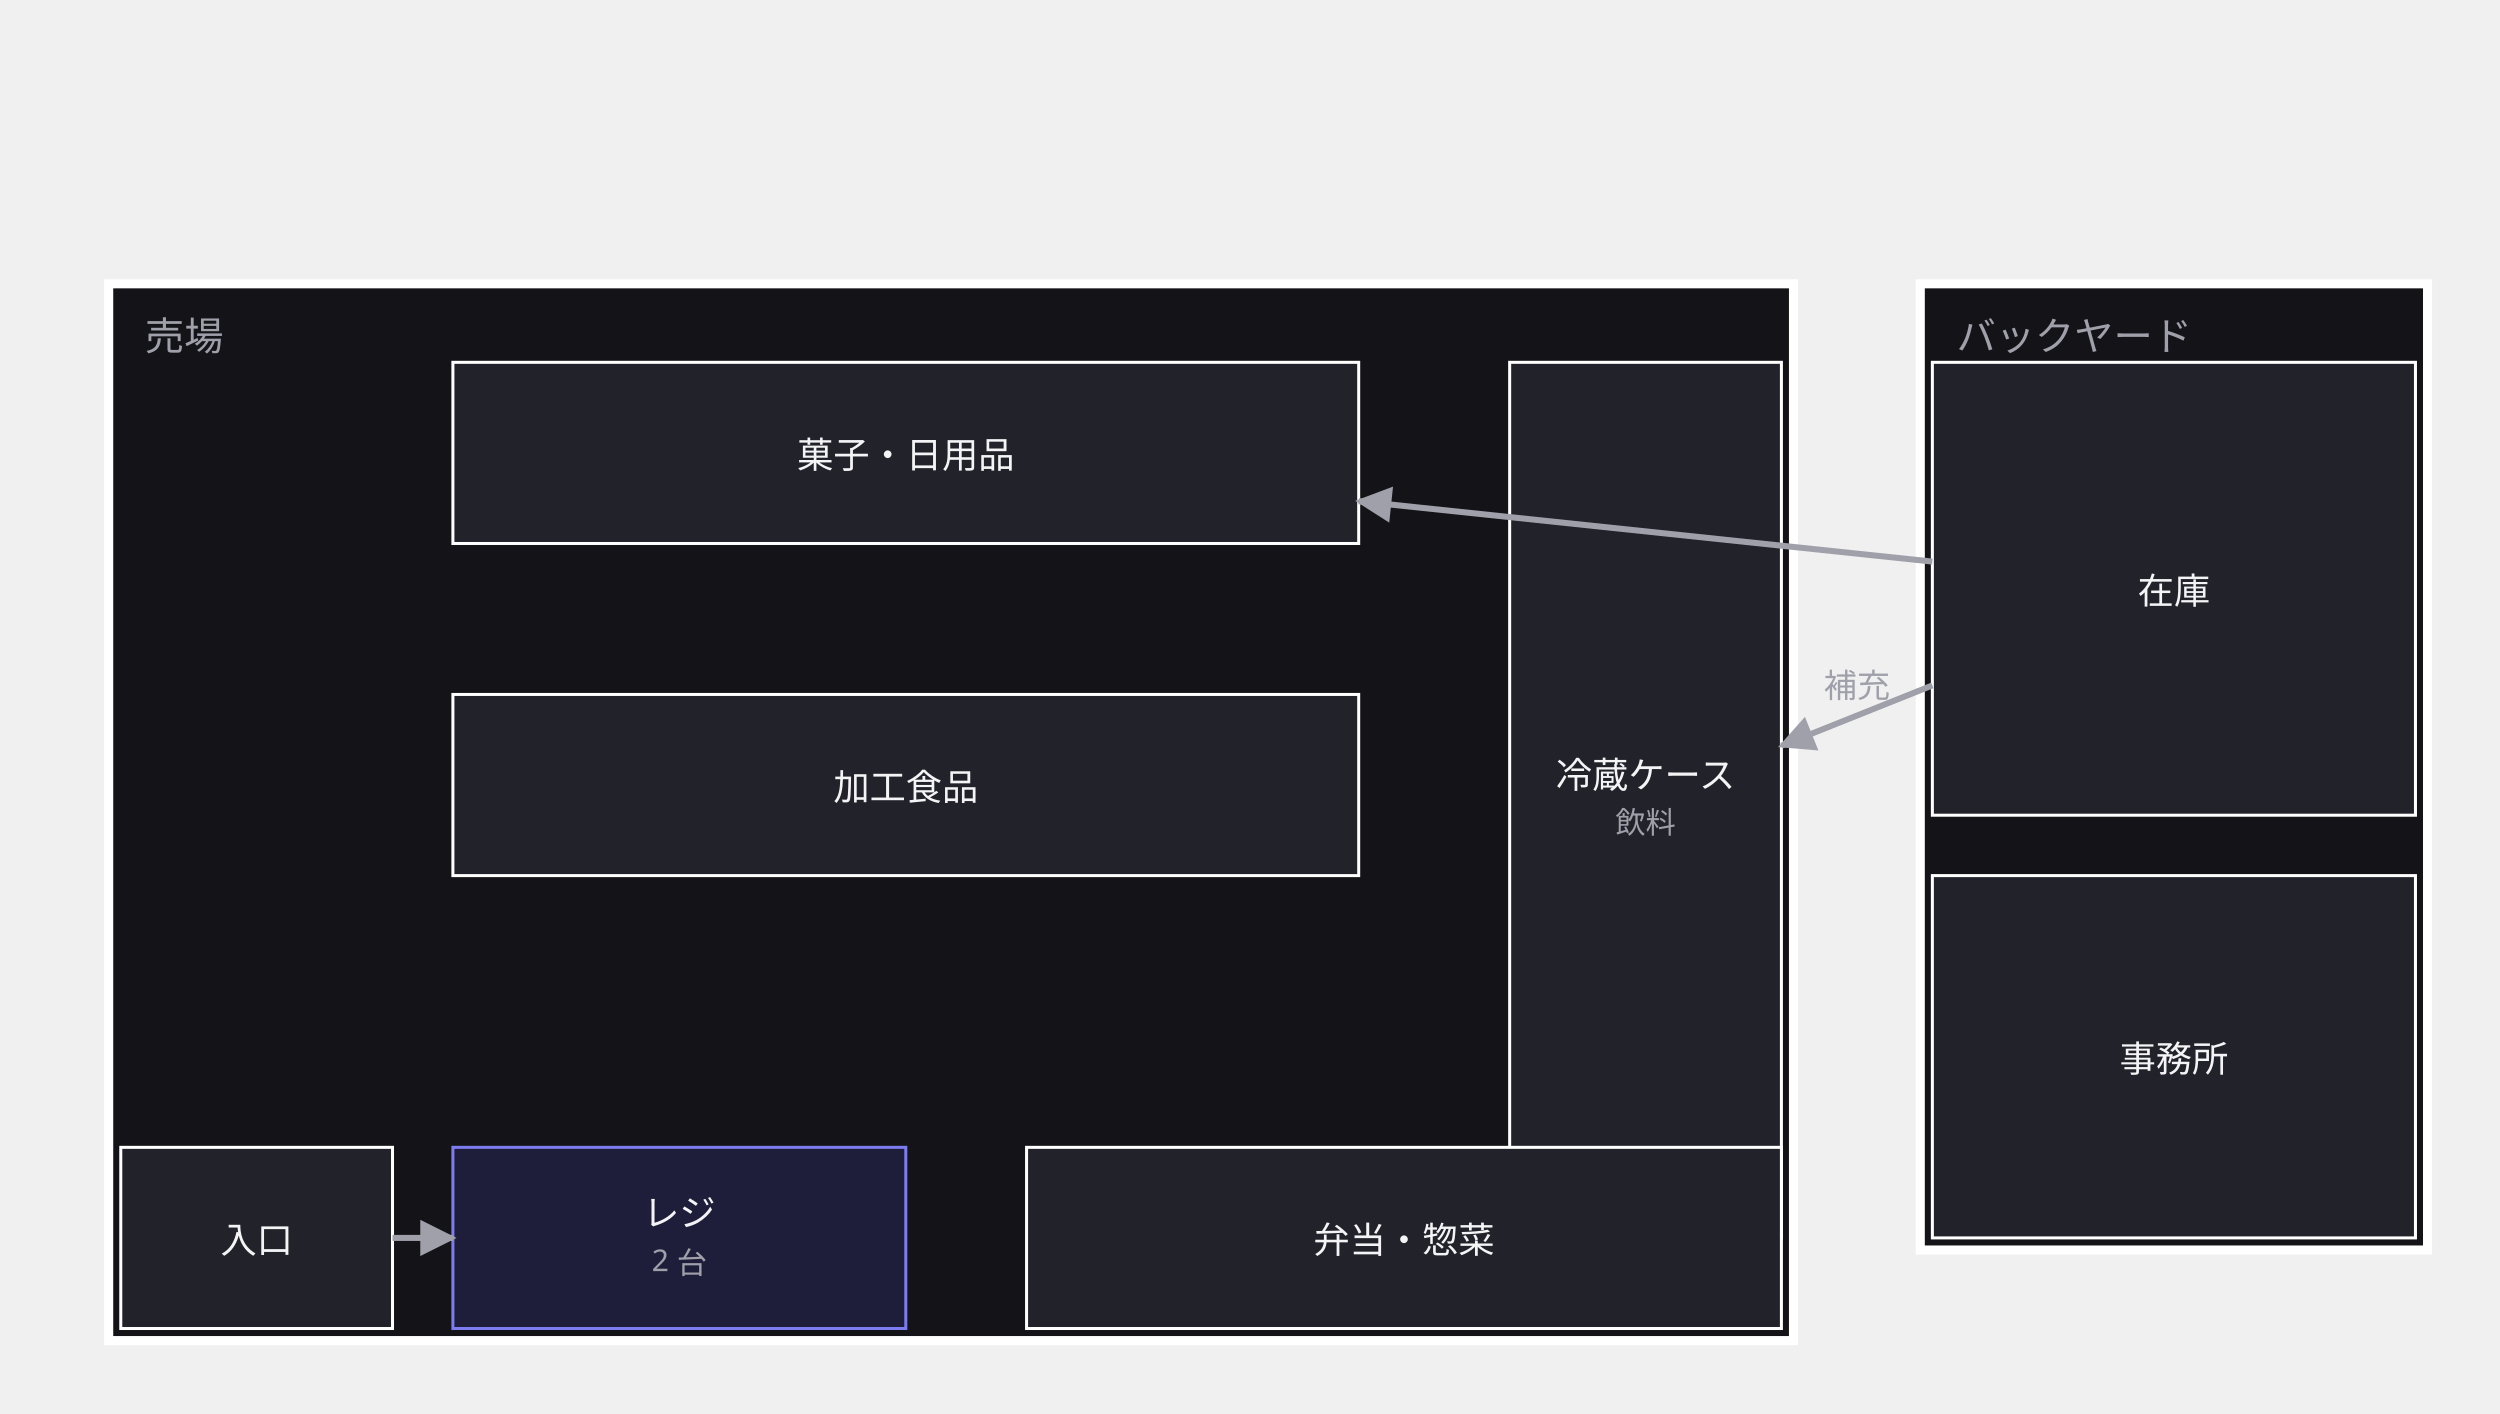
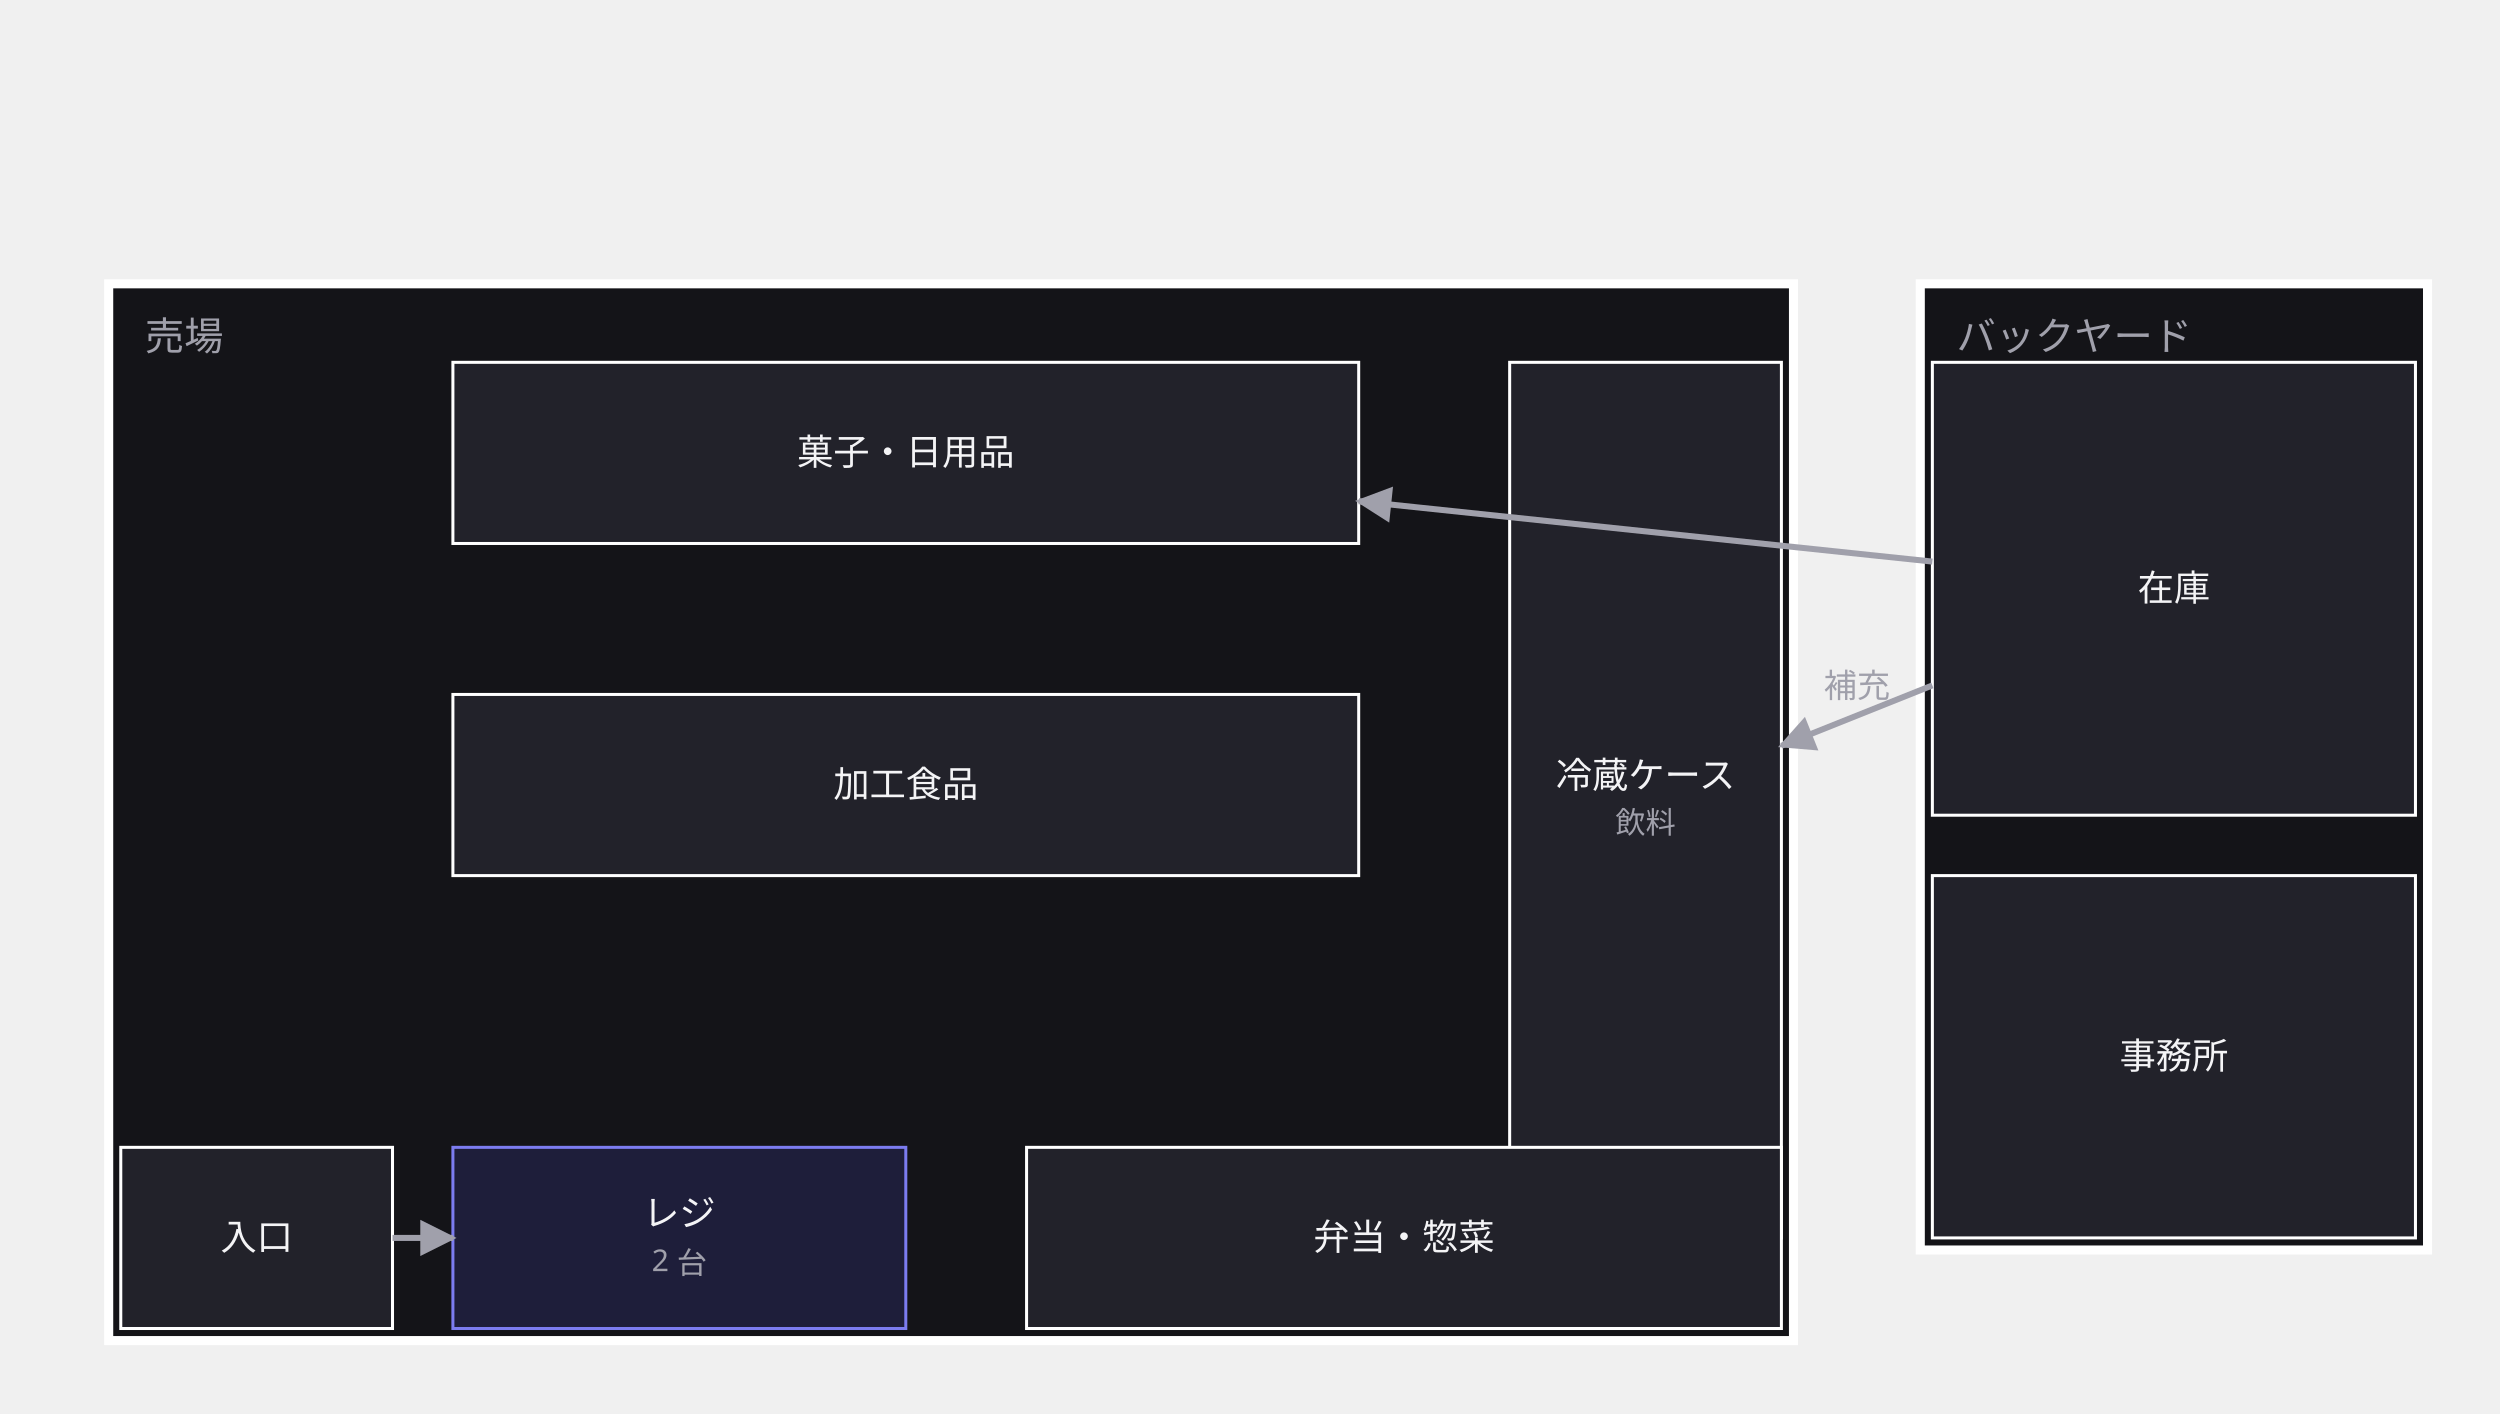
<svg xmlns="http://www.w3.org/2000/svg" width="828" height="468" viewBox="0 0 828 468">
  <defs>
    <marker id="arrow" viewBox="0 0 10 10" refX="9" refY="5" markerWidth="6" markerHeight="6" orient="auto">
      <path d="M 0 0 L 10 5 L 0 10 z" fill="#a0a0ab" />
    </marker>
  </defs>
  <g data-group="uriba">
    <rect x="36" y="94" width="558" height="350" fill="#141418" stroke="#ffffff" stroke-width="3" />
    <text x="48" y="116" font-family="sans-serif" font-size="13" fill="#a0a0ab">売場</text>
  </g>
  <g data-group="back">
    <rect x="636" y="94" width="168" height="320" fill="#141418" stroke="#ffffff" stroke-width="3" />
    <text x="648" y="116" font-family="sans-serif" font-size="13" fill="#a0a0ab">バックヤード</text>
  </g>
  <g data-node="reizou" data-pinned="false" data-shape="rect">
    <rect x="500" y="120" width="90" height="290" fill="#22222a" stroke="#ffffff" stroke-width="1" />
    <text x="545" y="261" text-anchor="middle" font-family="sans-serif" font-size="12" fill="#f4f4f6">冷蔵ケース</text>
    <text x="545" y="276" text-anchor="middle" font-family="sans-serif" font-size="10" fill="#a0a0ab">飲料</text>
  </g>
  <g data-node="souko" data-pinned="false" data-shape="rect">
    <rect x="640" y="120" width="160" height="150" fill="#22222a" stroke="#ffffff" stroke-width="1" />
-     <text x="720" y="200" text-anchor="middle" font-family="sans-serif" font-size="12" fill="#f4f4f6">在庫</text>
+     <text x="720" y="199" text-anchor="middle" font-family="sans-serif" font-size="12" fill="#f4f4f6">在庫</text>
  </g>
  <g data-node="jimu" data-pinned="false" data-shape="rect">
    <rect x="640" y="290" width="160" height="120" fill="#22222a" stroke="#ffffff" stroke-width="1" />
-     <text x="720" y="355" text-anchor="middle" font-family="sans-serif" font-size="12" fill="#f4f4f6">事務所</text>
+     <text x="720" y="354" text-anchor="middle" font-family="sans-serif" font-size="12" fill="#f4f4f6">事務所</text>
  </g>
  <g data-node="tana1" data-pinned="false" data-shape="rect">
    <rect x="150" y="120" width="300" height="60" fill="#22222a" stroke="#ffffff" stroke-width="1" />
-     <text x="300" y="155" text-anchor="middle" font-family="sans-serif" font-size="12" fill="#f4f4f6">菓子・日用品</text>
+     <text x="300" y="154" text-anchor="middle" font-family="sans-serif" font-size="12" fill="#f4f4f6">菓子・日用品</text>
  </g>
  <g data-node="tana2" data-pinned="false" data-shape="rect">
    <rect x="150" y="230" width="300" height="60" fill="#22222a" stroke="#ffffff" stroke-width="1" />
-     <text x="300" y="265" text-anchor="middle" font-family="sans-serif" font-size="12" fill="#f4f4f6">加工食品</text>
+     <text x="300" y="264" text-anchor="middle" font-family="sans-serif" font-size="12" fill="#f4f4f6">加工食品</text>
  </g>
  <g data-node="bentou" data-pinned="false" data-shape="rect">
    <rect x="340" y="380" width="250" height="60" fill="#22222a" stroke="#ffffff" stroke-width="1" />
-     <text x="465" y="415" text-anchor="middle" font-family="sans-serif" font-size="12" fill="#f4f4f6">弁当・惣菜</text>
+     <text x="465" y="414" text-anchor="middle" font-family="sans-serif" font-size="12" fill="#f4f4f6">弁当・惣菜</text>
  </g>
  <g data-node="reji" data-pinned="false" data-appearance="primary" data-shape="rect">
    <rect x="150" y="380" width="150" height="60" fill="#1e1e3a" stroke="#7c7cf0" stroke-width="1" />
    <text x="225" y="406" text-anchor="middle" font-family="sans-serif" font-size="12" fill="#f4f4f6">レジ</text>
    <text x="225" y="421" text-anchor="middle" font-family="sans-serif" font-size="10" fill="#a0a0ab">2 台</text>
  </g>
  <g data-node="iriguchi" data-pinned="false" data-shape="rect">
    <rect x="40" y="380" width="90" height="60" fill="#22222a" stroke="#ffffff" stroke-width="1" />
-     <text x="85" y="415" text-anchor="middle" font-family="sans-serif" font-size="12" fill="#f4f4f6">入口</text>
+     <text x="85" y="414" text-anchor="middle" font-family="sans-serif" font-size="12" fill="#f4f4f6">入口</text>
  </g>
  <g data-edge="iriguchi&gt;reji" data-pinned="false">
    <path d="M 130 410 L 150 410" fill="none" stroke="#a0a0ab" stroke-width="2" marker-end="url(#arrow)" />
  </g>
  <g data-edge="souko&gt;tana1" data-pinned="false">
    <path d="M 640 186 L 450 166" fill="none" stroke="#a0a0ab" stroke-width="2" marker-end="url(#arrow)" />
  </g>
  <g data-edge="souko&gt;reizou" data-pinned="false">
    <path d="M 640 227 L 590 247" fill="none" stroke="#a0a0ab" stroke-width="2" marker-end="url(#arrow)" />
    <text x="615" y="231" text-anchor="middle" font-family="sans-serif" font-size="11" fill="#a0a0ab">補充</text>
  </g>
</svg>
